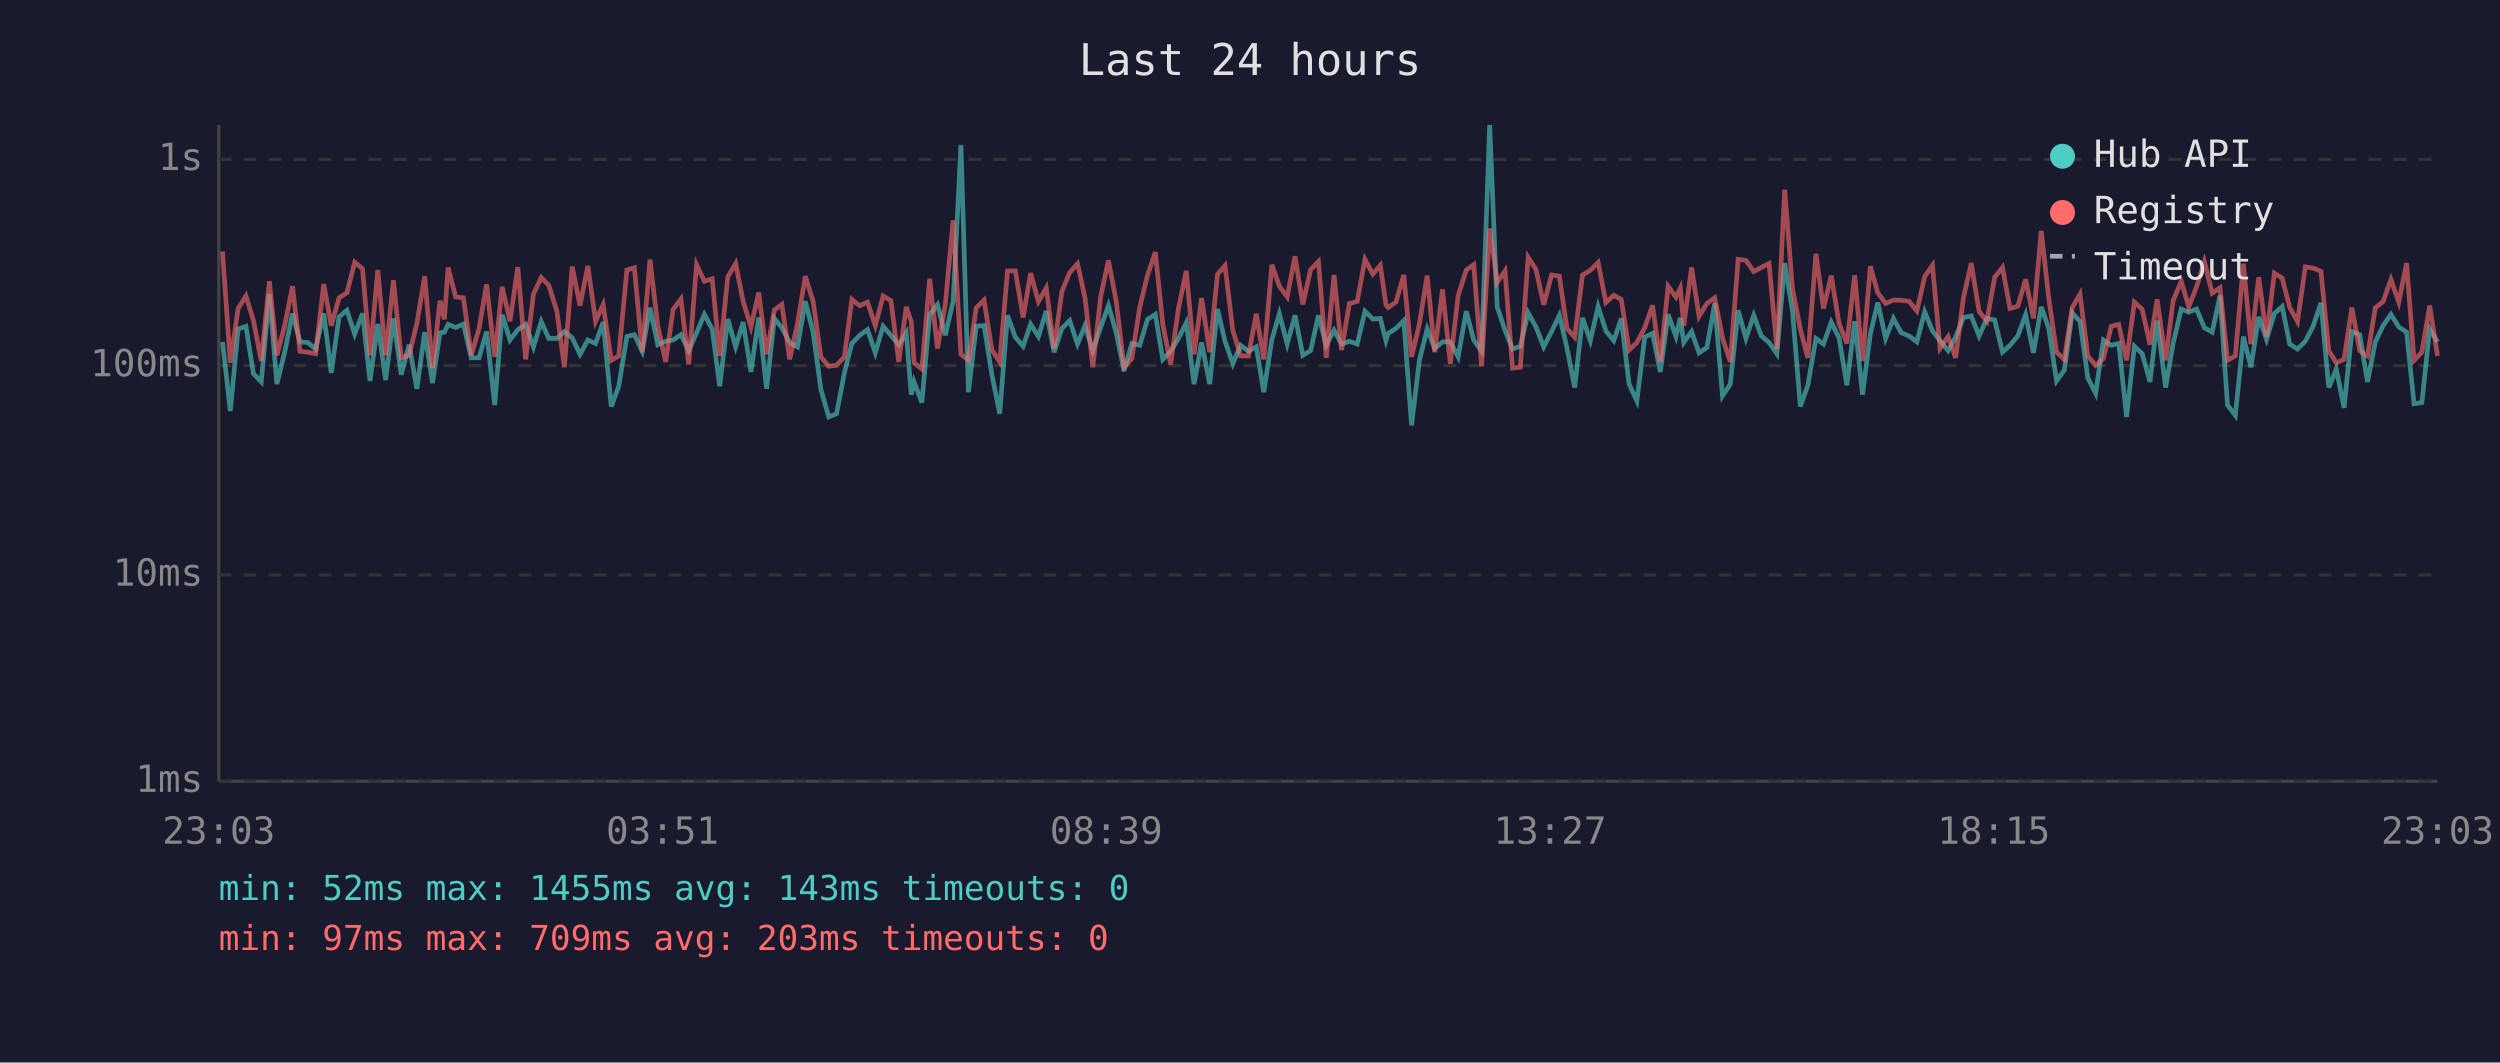
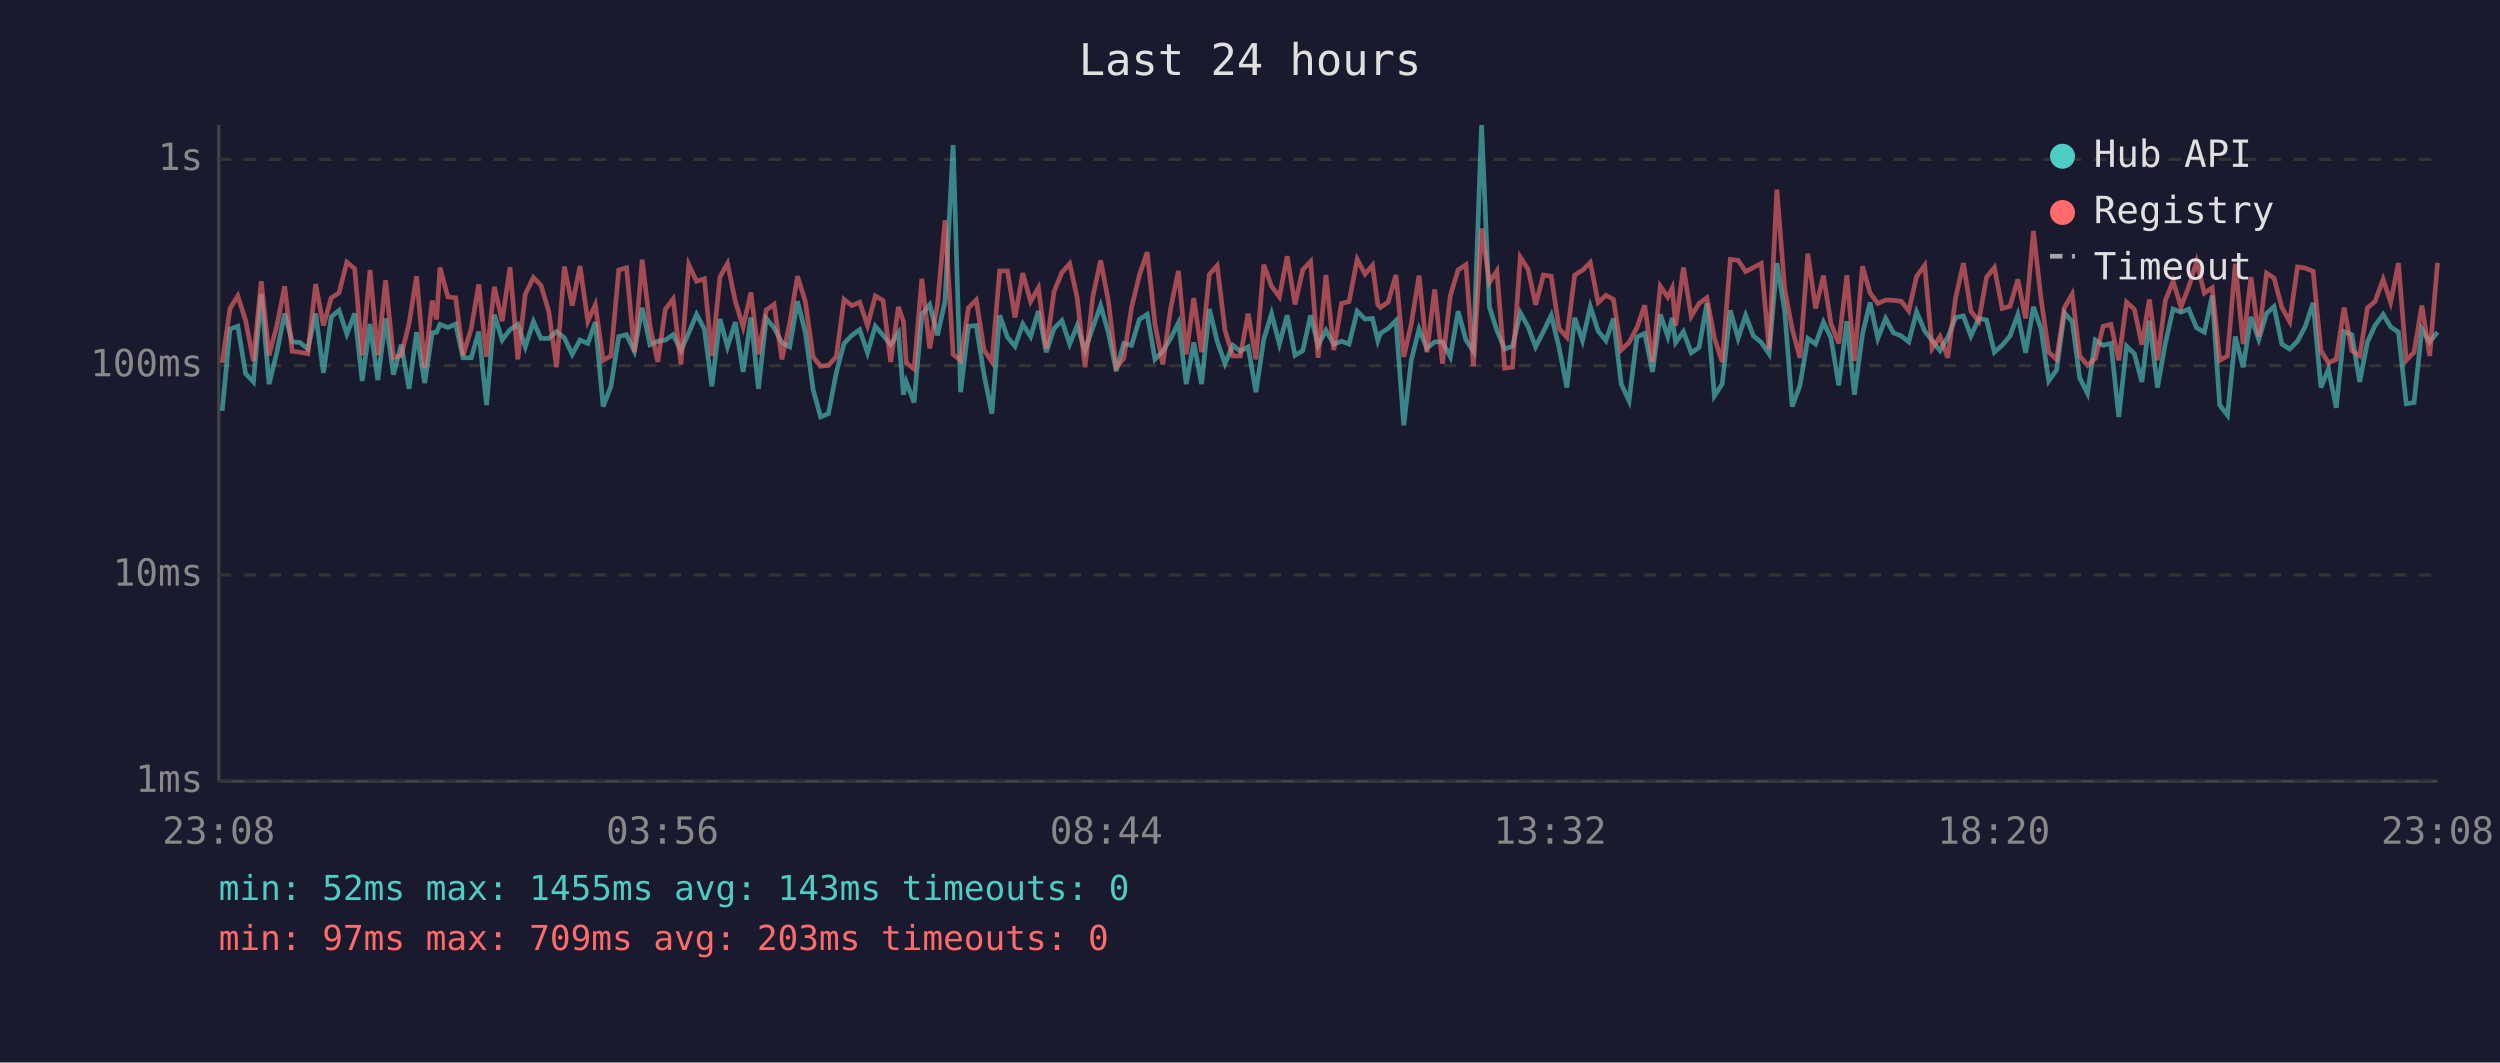
<svg xmlns="http://www.w3.org/2000/svg" viewBox="0 0 800 340" font-family="monospace" font-size="12">
  <rect width="800" height="340" fill="#1a1a2e" />
  <text x="400" y="24" fill="#e0e0e0" font-size="14" text-anchor="middle">Last 24 hours</text>
  <line x1="70" y1="40" x2="70" y2="250" stroke="#444" stroke-width="1" />
  <line x1="70" y1="250" x2="780" y2="250" stroke="#444" stroke-width="1" />
  <line x1="70" y1="250" x2="780" y2="250" stroke="#333" stroke-width="1" stroke-dasharray="4" />
  <text x="65" y="250" fill="#888" text-anchor="end" dominant-baseline="middle">1ms</text>
  <line x1="70" y1="184" x2="780" y2="184" stroke="#333" stroke-width="1" stroke-dasharray="4" />
  <text x="65" y="184" fill="#888" text-anchor="end" dominant-baseline="middle">10ms</text>
  <line x1="70" y1="117" x2="780" y2="117" stroke="#333" stroke-width="1" stroke-dasharray="4" />
  <text x="65" y="117" fill="#888" text-anchor="end" dominant-baseline="middle">100ms</text>
  <line x1="70" y1="51" x2="780" y2="51" stroke="#333" stroke-width="1" stroke-dasharray="4" />
  <text x="65" y="51" fill="#888" text-anchor="end" dominant-baseline="middle">1s</text>
-   <text x="70" y="270" fill="#888" text-anchor="middle">23:03</text>
-   <text x="212" y="270" fill="#888" text-anchor="middle">03:51</text>
-   <text x="354" y="270" fill="#888" text-anchor="middle">08:39</text>
-   <text x="496" y="270" fill="#888" text-anchor="middle">13:27</text>
-   <text x="638" y="270" fill="#888" text-anchor="middle">18:15</text>
-   <text x="780" y="270" fill="#888" text-anchor="middle">23:03</text>
-   <polyline points="71.2,109.4 73.7,131.5 76.2,105.3 78.7,104.4 81.1,119.6 83.6,122.2 86.2,94.1 88.6,122.9 91.1,112.7 93.6,100.3 96.0,109.4 98.5,109.6 101.0,111.7 103.6,100.3 106.0,119.3 108.5,101.4 111.0,99.3 113.5,106.9 116.0,100.3 118.4,121.9 120.9,103.7 123.4,121.6 125.9,101.9 128.4,119.9 130.9,110.3 133.4,124.4 135.9,106.3 138.4,122.6 140.8,106.5 142.2,106.3 143.4,103.8 145.8,104.8 148.3,103.7 150.8,114.5 153.3,114.5 155.7,106.1 158.3,129.6 160.7,100.7 163.2,108.8 165.7,105.5 168.2,103.8 170.7,111.0 173.2,102.9 175.6,108.3 178.2,108.3 180.6,106.1 183.1,108.1 185.6,113.4 188.1,108.8 190.6,109.9 193.0,103.1 195.6,130.1 198.0,123.6 200.6,107.7 203.0,107.1 205.5,112.4 208.0,98.5 210.5,110.3 213.0,109.2 215.4,108.8 217.9,107.1 220.4,112.2 222.9,106.5 225.4,100.6 227.9,105.3 230.3,123.6 232.9,102.1 235.4,111.0 237.8,103.1 240.3,119.0 242.8,101.6 245.3,124.4 247.8,101.9 250.2,104.9 252.7,109.6 255.2,111.0 257.7,96.4 260.2,106.3 262.7,124.7 265.2,133.4 267.7,132.4 270.2,119.3 272.6,109.9 275.1,107.3 277.6,105.5 280.1,112.9 282.6,104.4 285.1,107.3 287.6,110.3 290.0,106.5 291.6,126.3 292.5,122.2 295.0,128.8 297.5,100.6 300.0,97.5 302.5,107.3 305.0,96.4 307.5,46.4 309.9,125.5 312.4,104.4 314.9,104.2 317.4,119.9 319.9,132.4 322.4,100.9 324.9,107.9 327.4,110.8 329.8,103.7 332.3,107.7 334.8,99.5 337.3,112.7 339.8,105.1 342.3,102.6 344.8,110.1 347.2,104.2 349.7,112.2 352.2,104.8 354.7,97.8 357.2,106.5 359.7,118.7 362.2,109.9 364.7,110.5 367.2,102.2 369.7,100.6 372.1,115.0 374.6,112.4 377.1,108.3 379.6,103.3 382.1,122.9 384.5,109.6 387.1,122.9 389.6,98.9 392.0,109.2 394.5,116.4 397.0,110.5 399.5,112.4 402.0,111.0 404.4,125.5 407.0,108.6 409.4,100.4 411.9,110.1 414.4,100.9 416.9,113.7 419.4,112.2 421.9,100.9 424.4,110.5 426.9,105.7 429.3,110.1 431.8,109.2 434.3,110.1 436.8,99.6 439.3,102.1 441.7,101.9 443.5,109.0 444.2,106.7 446.7,105.1 449.2,102.6 451.7,136.1 454.2,115.3 456.7,105.3 459.1,111.5 461.6,109.4 464.1,109.4 466.6,114.2 469.2,99.6 471.6,108.8 474.1,112.4 476.7,40.0 479.1,98.2 481.6,105.7 484.0,111.7 486.5,110.8 489.0,100.1 491.5,104.6 494.0,111.0 496.5,106.1 499.0,100.9 501.4,111.2 503.9,124.0 506.4,101.7 508.9,109.0 511.4,98.1 513.9,105.9 516.4,109.0 518.8,101.9 521.3,122.9 523.8,128.3 526.3,107.9 528.8,106.7 531.3,119.0 533.8,100.6 536.3,107.7 537.7,101.7 538.8,109.6 541.3,106.1 543.7,112.9 546.2,111.2 548.7,97.1 551.2,126.7 553.7,122.9 556.2,99.3 558.7,108.3 561.2,100.9 563.6,107.5 566.1,109.6 568.6,113.2 571.1,84.2 573.6,99.6 576.1,130.1 578.5,123.3 581.1,108.3 583.5,110.1 586.0,103.1 588.5,108.1 591.0,123.3 593.5,102.8 596.0,126.3 598.5,106.9 600.9,96.8 603.4,108.3 605.9,101.9 608.4,106.5 610.9,107.5 613.4,109.4 615.9,99.8 618.4,105.9 620.8,109.0 623.4,112.2 625.8,107.9 628.3,101.6 630.8,101.1 633.3,107.5 635.8,101.9 638.3,102.4 640.8,112.7 643.2,110.5 645.7,107.5 648.2,100.7 650.7,112.9 653.2,98.2 655.6,105.1 658.1,121.9 660.6,118.4 663.1,100.1 665.6,102.9 668.1,120.9 670.6,125.9 673.1,108.8 675.6,110.5 678.0,109.9 680.5,133.4 683.0,110.8 685.5,113.2 688.0,122.2 690.3,102.6 693.0,124.0 695.4,109.9 698.0,98.9 700.4,99.9 702.9,98.9 705.4,104.9 707.9,106.3 710.4,94.6 712.8,129.6 715.3,132.9 717.9,107.7 720.3,117.5 722.8,101.4 725.3,108.6 727.8,100.3 730.3,98.1 732.7,110.1 735.2,111.7 737.7,109.2 740.2,104.4 742.7,96.9 745.2,124.0 747.6,118.1 750.1,130.5 752.6,106.1 755.1,107.1 757.6,122.2 760.1,109.4 762.6,104.2 765.1,100.6 767.6,104.6 770.1,106.3 772.5,129.2 775.0,128.8 777.5,105.3 780.0,109.4" fill="none" stroke="#4ecdc4" stroke-width="1.5" opacity="0.6" />
-   <polyline points="71.2,80.5 73.7,116.1 76.2,98.7 78.7,94.7 81.1,102.6 83.6,115.5 86.2,90.0 88.6,113.7 91.1,104.2 93.6,91.6 96.0,112.4 98.5,112.7 101.0,113.2 103.6,90.9 106.0,104.2 108.5,95.3 111.0,93.7 113.5,83.9 116.0,86.0 118.4,113.7 120.9,86.4 123.4,113.7 125.9,89.7 128.4,114.5 130.9,113.7 133.4,103.5 135.9,88.4 138.4,117.8 140.8,96.2 142.2,102.2 143.4,85.6 145.8,95.0 148.3,95.3 150.8,113.7 153.3,105.1 155.7,91.0 158.3,114.2 160.7,91.8 163.2,102.8 165.7,85.5 168.2,115.0 170.7,94.1 173.2,88.8 175.6,91.3 178.2,99.6 180.6,117.5 183.1,85.3 185.6,97.8 188.1,85.1 190.6,102.8 193.0,97.5 195.6,115.3 198.0,113.9 200.6,86.4 203.0,85.7 205.5,112.7 208.0,83.1 210.5,104.4 213.0,115.8 215.4,99.0 217.9,95.7 220.4,116.6 222.9,84.7 225.4,90.0 227.9,89.2 230.3,113.9 232.9,88.6 235.4,84.3 237.8,96.4 240.3,104.6 242.8,93.6 245.3,113.4 247.8,99.2 250.2,97.4 252.7,115.0 255.2,103.5 257.7,88.4 260.2,96.5 262.7,114.2 265.2,117.2 267.7,116.9 270.2,114.2 272.6,95.8 275.1,97.8 277.6,96.7 280.1,104.2 282.6,94.7 285.1,96.2 287.6,115.8 290.0,98.2 291.6,102.9 292.5,116.1 295.0,118.1 297.5,89.2 300.0,111.5 302.5,97.4 305.0,70.5 307.5,113.4 309.9,115.3 312.4,98.5 314.9,96.0 317.4,112.0 319.9,115.8 322.4,86.7 324.9,86.7 327.4,101.6 329.8,87.4 332.3,96.5 334.8,92.1 337.3,111.5 339.8,93.3 342.3,87.2 344.8,84.4 347.2,95.3 349.7,117.5 352.2,95.0 354.7,83.3 357.2,96.5 359.7,117.5 362.2,114.7 364.7,98.4 367.2,88.1 369.7,80.7 372.1,103.8 374.6,116.6 377.1,98.7 379.6,86.7 382.1,113.4 384.5,95.4 387.1,112.7 389.6,87.8 392.0,85.0 394.5,105.7 397.0,113.9 399.5,113.9 402.0,100.4 404.4,115.0 407.0,84.7 409.4,91.6 411.9,95.0 414.4,82.0 416.9,97.4 419.4,86.3 421.9,83.7 424.4,114.5 426.9,88.0 429.3,112.0 431.8,97.1 434.3,96.5 436.8,83.0 439.3,87.7 441.7,84.9 443.5,97.5 444.2,98.4 446.7,96.7 449.2,88.0 451.7,114.2 454.2,103.7 456.7,88.2 459.1,112.7 461.6,92.6 464.1,116.4 466.6,94.6 469.2,86.4 471.6,84.7 474.1,117.2 476.7,73.1 479.1,90.4 481.6,86.7 484.0,117.8 486.5,117.5 489.0,82.3 491.5,86.2 494.0,97.5 496.5,88.0 499.0,88.4 501.4,105.1 503.9,107.9 506.4,88.0 508.9,86.5 511.4,84.0 513.9,96.8 516.4,94.5 518.8,95.8 521.3,112.0 523.8,109.6 526.3,104.9 528.8,97.7 531.3,115.8 533.8,91.6 536.3,95.1 537.7,92.2 538.8,104.2 541.3,85.6 543.7,101.2 546.2,97.1 548.7,95.3 551.2,108.1 553.7,115.8 556.2,83.0 558.7,83.3 561.2,86.9 563.6,85.6 566.1,84.3 568.6,111.7 571.1,60.7 573.6,92.4 576.1,105.3 578.5,114.5 581.1,81.2 583.5,98.7 586.0,88.2 588.5,103.5 591.0,109.9 593.5,88.1 596.0,115.5 598.5,85.2 600.9,93.7 603.4,97.1 605.9,96.0 608.4,96.1 610.9,96.4 613.4,99.5 615.9,88.5 618.4,84.9 620.8,111.5 623.4,107.7 625.8,114.5 628.3,95.3 630.8,84.2 633.3,99.6 635.8,102.8 638.3,88.7 640.8,85.6 643.2,98.7 645.7,98.0 648.2,89.4 650.7,101.9 653.2,73.9 655.6,95.4 658.1,112.7 660.6,115.0 663.1,98.5 665.6,94.1 668.1,113.9 670.6,116.9 673.1,114.7 675.6,104.4 678.0,103.8 680.5,115.3 683.0,96.7 685.5,99.0 688.0,110.3 690.3,95.8 693.0,115.3 695.4,96.2 698.0,90.0 700.4,98.2 702.9,91.8 705.4,83.7 707.9,93.8 710.4,92.1 712.8,115.3 715.3,113.9 717.9,84.4 720.3,110.1 722.8,88.7 725.3,107.7 727.8,87.4 730.3,89.0 732.7,98.4 735.2,102.9 737.7,85.4 740.2,85.8 742.7,86.8 745.2,112.2 747.6,116.1 750.1,115.0 752.6,98.4 755.1,112.2 757.6,113.9 760.1,98.5 762.6,96.5 765.1,89.4 767.6,96.7 770.1,84.2 772.5,115.3 775.0,112.7 777.5,97.8 780.0,113.9" fill="none" stroke="#ff6b6b" stroke-width="1.5" opacity="0.6" />
+   <text x="70" y="270" fill="#888" text-anchor="middle">23:08</text>
+   <text x="212" y="270" fill="#888" text-anchor="middle">03:56</text>
+   <text x="354" y="270" fill="#888" text-anchor="middle">08:44</text>
+   <text x="496" y="270" fill="#888" text-anchor="middle">13:32</text>
+   <text x="638" y="270" fill="#888" text-anchor="middle">18:20</text>
+   <text x="780" y="270" fill="#888" text-anchor="middle">23:08</text>
+   <polyline points="71.1,131.5 73.6,105.3 76.1,104.4 78.6,119.6 81.1,122.2 83.6,94.1 86.1,122.9 88.6,112.7 91.1,100.3 93.5,109.4 96.0,109.6 98.5,111.7 101.0,100.3 103.5,119.3 106.0,101.4 108.5,99.3 111.0,106.9 113.5,100.3 115.9,121.9 118.4,103.7 120.9,121.6 123.4,101.9 125.9,119.9 128.4,110.3 130.9,124.4 133.3,106.3 135.9,122.6 138.3,106.5 139.7,106.3 140.8,103.8 143.3,104.8 145.8,103.7 148.2,114.5 150.8,114.5 153.2,106.1 155.7,129.6 158.2,100.7 160.7,108.8 163.2,105.5 165.7,103.8 168.1,111.0 170.7,102.9 173.1,108.3 175.6,108.3 178.1,106.1 180.6,108.1 183.1,113.4 185.6,108.8 188.1,109.9 190.5,103.1 193.0,130.1 195.5,123.6 198.0,107.7 200.5,107.1 203.0,112.4 205.5,98.5 208.0,110.3 210.5,109.2 212.9,108.8 215.4,107.1 217.9,112.2 220.4,106.5 222.9,100.6 225.4,105.3 227.8,123.6 230.4,102.1 232.8,111.0 235.3,103.1 237.8,119.0 240.3,101.6 242.7,124.4 245.2,101.9 247.7,104.9 250.2,109.6 252.7,111.0 255.2,96.4 257.7,106.3 260.2,124.7 262.6,133.4 265.1,132.4 267.6,119.3 270.1,109.9 272.6,107.3 275.1,105.5 277.6,112.9 280.1,104.4 282.6,107.3 285.0,110.3 287.5,106.5 289.1,126.3 290.0,122.2 292.5,128.8 295.0,100.6 297.5,97.5 300.0,107.3 302.4,96.4 305.0,46.4 307.4,125.5 309.9,104.4 312.4,104.2 314.9,119.9 317.4,132.4 319.9,100.9 322.4,107.9 324.8,110.8 327.3,103.7 329.8,107.7 332.3,99.5 334.8,112.7 337.3,105.1 339.8,102.6 342.3,110.1 344.7,104.2 347.2,112.2 349.7,104.8 352.2,97.8 354.7,106.5 357.2,118.7 359.6,109.9 362.1,110.5 364.6,102.2 367.1,100.6 369.6,115.0 372.1,112.4 374.6,108.3 377.1,103.3 379.6,122.9 382.0,109.6 384.5,122.9 387.0,98.9 389.5,109.2 392.0,116.4 394.5,110.5 396.9,112.4 399.4,111.0 401.9,125.5 404.4,108.6 406.9,100.4 409.4,110.1 411.9,100.9 414.4,113.7 416.9,112.2 419.4,100.9 421.8,110.5 424.3,105.7 426.8,110.1 429.3,109.2 431.7,110.1 434.3,99.6 436.8,102.1 439.2,101.9 440.9,109.0 441.7,106.7 444.2,105.1 446.7,102.6 449.2,136.1 451.6,115.3 454.1,105.3 456.6,111.5 459.1,109.4 461.6,109.4 464.1,114.2 466.6,99.6 469.1,108.8 471.5,112.4 474.1,40.0 476.6,98.2 479.0,105.7 481.5,111.7 484.0,110.8 486.5,100.1 489.0,104.6 491.4,111.0 493.9,106.1 496.4,100.9 498.9,111.2 501.4,124.0 503.9,101.7 506.4,109.0 508.9,98.1 511.4,105.9 513.9,109.0 516.3,101.9 518.8,122.9 521.3,128.3 523.8,107.9 526.3,106.7 528.8,119.0 531.3,100.6 533.7,107.7 535.1,101.7 536.2,109.6 538.7,106.1 541.2,112.9 543.7,111.2 546.2,97.1 548.6,126.7 551.1,122.9 553.7,99.3 556.2,108.3 558.6,100.9 561.1,107.5 563.6,109.6 566.1,113.2 568.6,84.2 571.1,99.6 573.5,130.1 576.0,123.3 578.5,108.3 581.0,110.1 583.5,103.1 585.9,108.1 588.4,123.3 591.0,102.8 593.4,126.3 596.0,106.9 598.4,96.8 600.9,108.3 603.4,101.9 605.9,106.5 608.4,107.5 610.8,109.4 613.3,99.8 615.9,105.9 618.3,109.0 620.8,112.2 623.3,107.9 625.8,101.6 628.3,101.1 630.7,107.5 633.2,101.9 635.7,102.4 638.2,112.7 640.7,110.5 643.2,107.5 645.7,100.7 648.2,112.9 650.7,98.2 653.1,105.1 655.6,121.9 658.1,118.4 660.6,100.1 663.1,102.9 665.5,120.9 668.0,125.9 670.5,108.8 673.0,110.5 675.5,109.9 678.0,133.4 680.5,110.8 683.0,113.2 685.4,122.2 687.8,102.6 690.4,124.0 692.9,109.9 695.4,98.9 697.9,99.9 700.4,98.9 702.9,104.9 705.4,106.3 707.9,94.6 710.3,129.6 712.8,132.9 715.3,107.7 717.8,117.5 720.3,101.4 722.8,108.6 725.3,100.3 727.7,98.1 730.2,110.1 732.7,111.7 735.2,109.2 737.7,104.4 740.2,96.9 742.7,124.0 745.1,118.1 747.6,130.5 750.1,106.1 752.6,107.1 755.1,122.2 757.6,109.4 760.0,104.2 762.6,100.6 765.0,104.6 767.5,106.3 770.0,129.2 772.5,128.8 775.0,105.3 777.5,109.4 780.0,106.3" fill="none" stroke="#4ecdc4" stroke-width="1.5" opacity="0.6" />
+   <polyline points="71.1,116.1 73.6,98.7 76.1,94.7 78.6,102.6 81.1,115.5 83.6,90.0 86.1,113.7 88.6,104.2 91.1,91.6 93.5,112.4 96.0,112.7 98.5,113.2 101.0,90.9 103.5,104.2 106.0,95.3 108.5,93.7 111.0,83.9 113.5,86.0 115.9,113.7 118.4,86.4 120.9,113.7 123.4,89.7 125.9,114.5 128.4,113.7 130.9,103.5 133.3,88.4 135.9,117.8 138.3,96.2 139.7,102.2 140.8,85.6 143.3,95.0 145.8,95.3 148.2,113.7 150.8,105.1 153.2,91.0 155.7,114.2 158.2,91.8 160.7,102.8 163.2,85.5 165.7,115.0 168.1,94.1 170.7,88.8 173.1,91.3 175.6,99.6 178.1,117.5 180.6,85.3 183.1,97.8 185.6,85.1 188.1,102.8 190.5,97.5 193.0,115.3 195.5,113.9 198.0,86.4 200.5,85.7 203.0,112.7 205.5,83.1 208.0,104.4 210.5,115.8 212.9,99.0 215.4,95.7 217.9,116.6 220.4,84.7 222.9,90.0 225.4,89.2 227.8,113.9 230.4,88.6 232.8,84.3 235.3,96.4 237.8,104.6 240.3,93.6 242.7,113.4 245.2,99.2 247.7,97.4 250.2,115.0 252.7,103.5 255.2,88.4 257.7,96.5 260.2,114.2 262.6,117.2 265.1,116.9 267.6,114.2 270.1,95.8 272.6,97.8 275.1,96.7 277.6,104.2 280.1,94.7 282.6,96.2 285.0,115.8 287.5,98.2 289.1,102.9 290.0,116.1 292.5,118.1 295.0,89.2 297.5,111.5 300.0,97.4 302.4,70.5 305.0,113.4 307.4,115.3 309.9,98.5 312.4,96.0 314.9,112.0 317.4,115.8 319.9,86.7 322.4,86.7 324.8,101.6 327.3,87.4 329.8,96.5 332.3,92.1 334.8,111.5 337.3,93.3 339.8,87.2 342.3,84.4 344.7,95.3 347.2,117.5 349.7,95.0 352.2,83.3 354.7,96.5 357.2,117.5 359.6,114.7 362.1,98.4 364.6,88.1 367.1,80.7 369.6,103.8 372.1,116.6 374.6,98.7 377.1,86.7 379.6,113.4 382.0,95.4 384.5,112.7 387.0,87.8 389.5,85.0 392.0,105.7 394.5,113.9 396.9,113.9 399.4,100.4 401.9,115.0 404.4,84.7 406.9,91.6 409.4,95.0 411.9,82.0 414.4,97.4 416.9,86.3 419.4,83.7 421.8,114.5 424.3,88.0 426.8,112.0 429.3,97.1 431.7,96.5 434.3,83.0 436.8,87.7 439.2,84.9 440.9,97.5 441.7,98.4 444.2,96.7 446.7,88.0 449.2,114.2 451.6,103.7 454.1,88.2 456.6,112.7 459.1,92.6 461.6,116.4 464.1,94.6 466.6,86.4 469.1,84.7 471.5,117.2 474.1,73.1 476.6,90.4 479.0,86.7 481.5,117.8 484.0,117.5 486.5,82.3 489.0,86.2 491.4,97.5 493.9,88.0 496.4,88.4 498.9,105.1 501.4,107.9 503.9,88.0 506.4,86.5 508.9,84.0 511.4,96.8 513.9,94.5 516.3,95.8 518.8,112.0 521.3,109.6 523.8,104.9 526.3,97.7 528.8,115.8 531.3,91.6 533.7,95.1 535.1,92.2 536.2,104.2 538.7,85.6 541.2,101.2 543.7,97.1 546.2,95.3 548.6,108.1 551.1,115.8 553.7,83.0 556.2,83.3 558.6,86.9 561.1,85.6 563.6,84.3 566.1,111.7 568.6,60.7 571.1,92.4 573.5,105.3 576.0,114.5 578.5,81.2 581.0,98.7 583.5,88.2 585.9,103.5 588.4,109.9 591.0,88.1 593.4,115.5 596.0,85.2 598.4,93.7 600.9,97.1 603.4,96.0 605.9,96.1 608.4,96.4 610.8,99.5 613.3,88.5 615.9,84.9 618.3,111.5 620.8,107.7 623.3,114.5 625.8,95.3 628.3,84.2 630.7,99.6 633.2,102.8 635.7,88.7 638.2,85.6 640.7,98.7 643.2,98.0 645.7,89.4 648.2,101.9 650.7,73.9 653.1,95.4 655.6,112.7 658.1,115.0 660.6,98.5 663.1,94.1 665.5,113.9 668.0,116.9 670.5,114.7 673.0,104.4 675.5,103.8 678.0,115.3 680.5,96.7 683.0,99.0 685.4,110.3 687.8,95.8 690.4,115.3 692.9,96.2 695.4,90.0 697.9,98.2 700.4,91.8 702.9,83.7 705.4,93.8 707.9,92.1 710.3,115.3 712.8,113.9 715.3,84.4 717.8,110.1 720.3,88.7 722.8,107.7 725.3,87.4 727.7,89.0 730.2,98.4 732.7,102.9 735.2,85.4 737.7,85.8 740.2,86.8 742.7,112.2 745.1,116.1 747.6,115.0 750.1,98.4 752.6,112.2 755.1,113.9 757.6,98.5 760.0,96.5 762.6,89.4 765.0,96.7 767.5,84.2 770.0,115.3 772.5,112.7 775.0,97.8 777.5,113.9 780.0,84.1" fill="none" stroke="#ff6b6b" stroke-width="1.5" opacity="0.6" />
  <circle cx="660" cy="50" r="4" fill="#4ecdc4" />
  <text x="670" y="50" fill="#e0e0e0" dominant-baseline="middle">Hub API</text>
  <circle cx="660" cy="68" r="4" fill="#ff6b6b" />
  <text x="670" y="68" fill="#e0e0e0" dominant-baseline="middle">Registry</text>
  <line x1="656" y1="82" x2="664" y2="82" stroke="#e0e0e0" stroke-width="1.5" stroke-dasharray="4,3" opacity="0.7" />
  <text x="670" y="86" fill="#e0e0e0" dominant-baseline="middle">Timeout</text>
  <text x="70" y="288" fill="#4ecdc4" font-size="11">min: 52ms  max: 1455ms  avg: 143ms  timeouts: 0</text>
  <text x="70" y="304" fill="#ff6b6b" font-size="11">min: 97ms  max: 709ms  avg: 203ms  timeouts: 0</text>
</svg>
